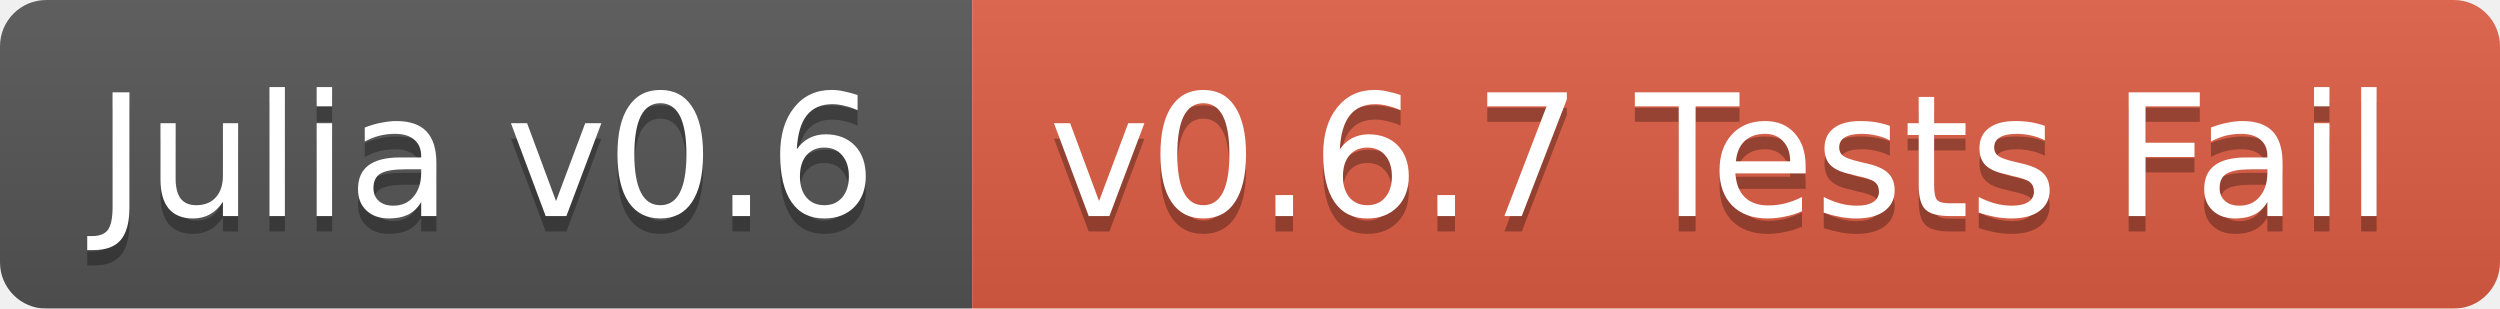
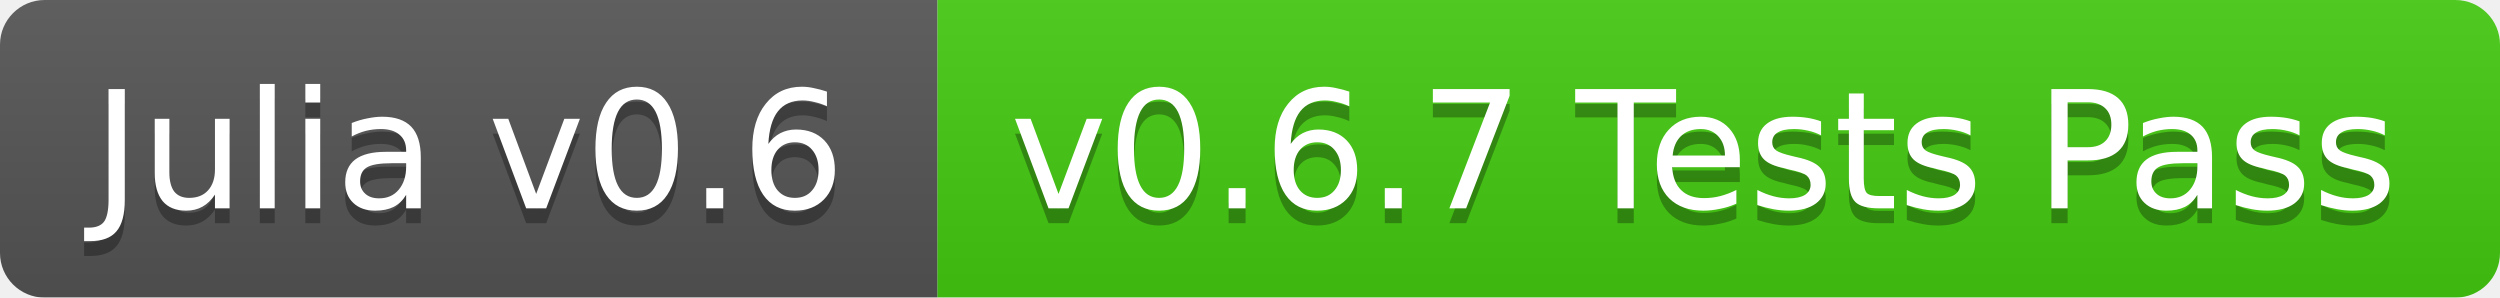
- <svg xmlns="http://www.w3.org/2000/svg" width="162" height="20">
+ <svg xmlns="http://www.w3.org/2000/svg" width="168" height="20">
  <linearGradient id="b" x2="0" y2="100%">
    <stop offset="0" stop-color="#bbb" stop-opacity=".1" />
    <stop offset="1" stop-opacity=".1" />
  </linearGradient>
  <mask id="a">
-     <rect width="162" height="20" rx="3" fill="#fff" />
+     <rect width="168" height="20" rx="3" fill="#fff" />
  </mask>
  <g mask="url(#a)">
    <path fill="#555" d="M0 0h63v20H0z" />
-     <path fill="#e05d44" d="M63 0h99v20H63z" />
-     <path fill="url(#b)" d="M0 0h162v20H0z" />
+     <path fill="#4c1" d="M63 0h105v20H63z" />
+     <path fill="url(#b)" d="M0 0h168v20H0z" />
  </g>
  <g fill="#fff" text-anchor="middle" font-family="DejaVu Sans,Verdana,Geneva,sans-serif" font-size="11">
    <text x="31.5" y="15" fill="#010101" fill-opacity=".3">Julia v0.6</text>
    <text x="31.5" y="14">Julia v0.6</text>
-     <text x="111.5" y="15" fill="#010101" fill-opacity=".3">v0.6.7 Tests Fail</text>
-     <text x="111.5" y="14">v0.6.7 Tests Fail</text>
+     <text x="114.5" y="15" fill="#010101" fill-opacity=".3">v0.6.7 Tests Pass</text>
+     <text x="114.5" y="14">v0.6.7 Tests Pass</text>
  </g>
</svg>
